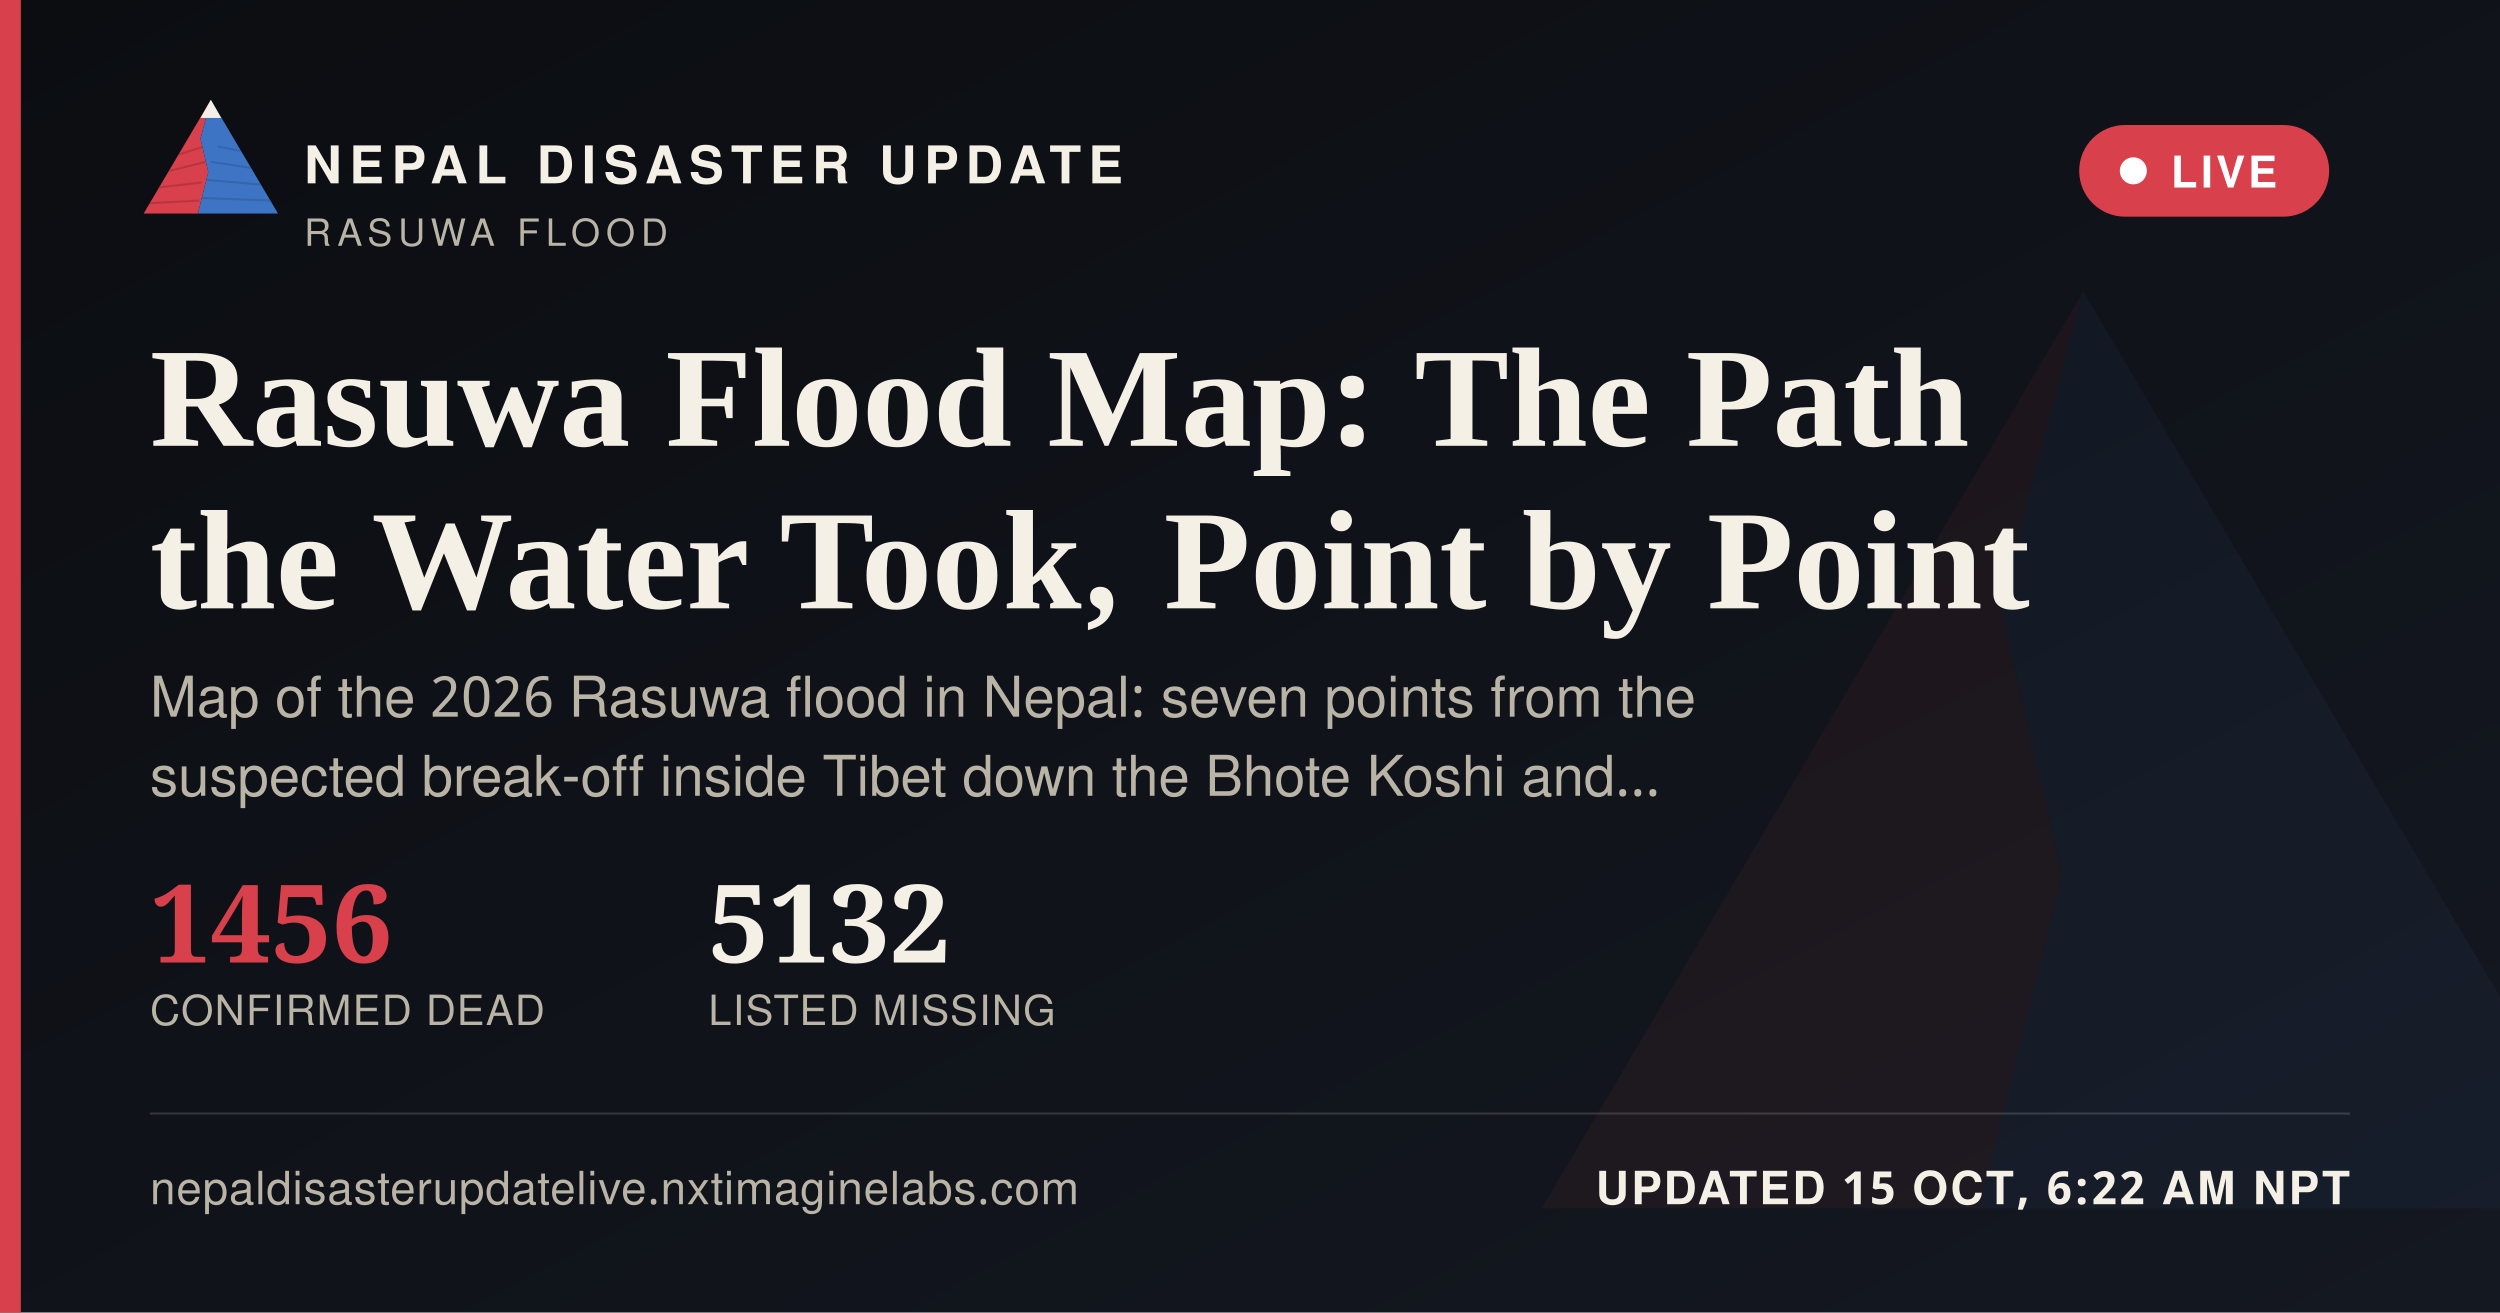
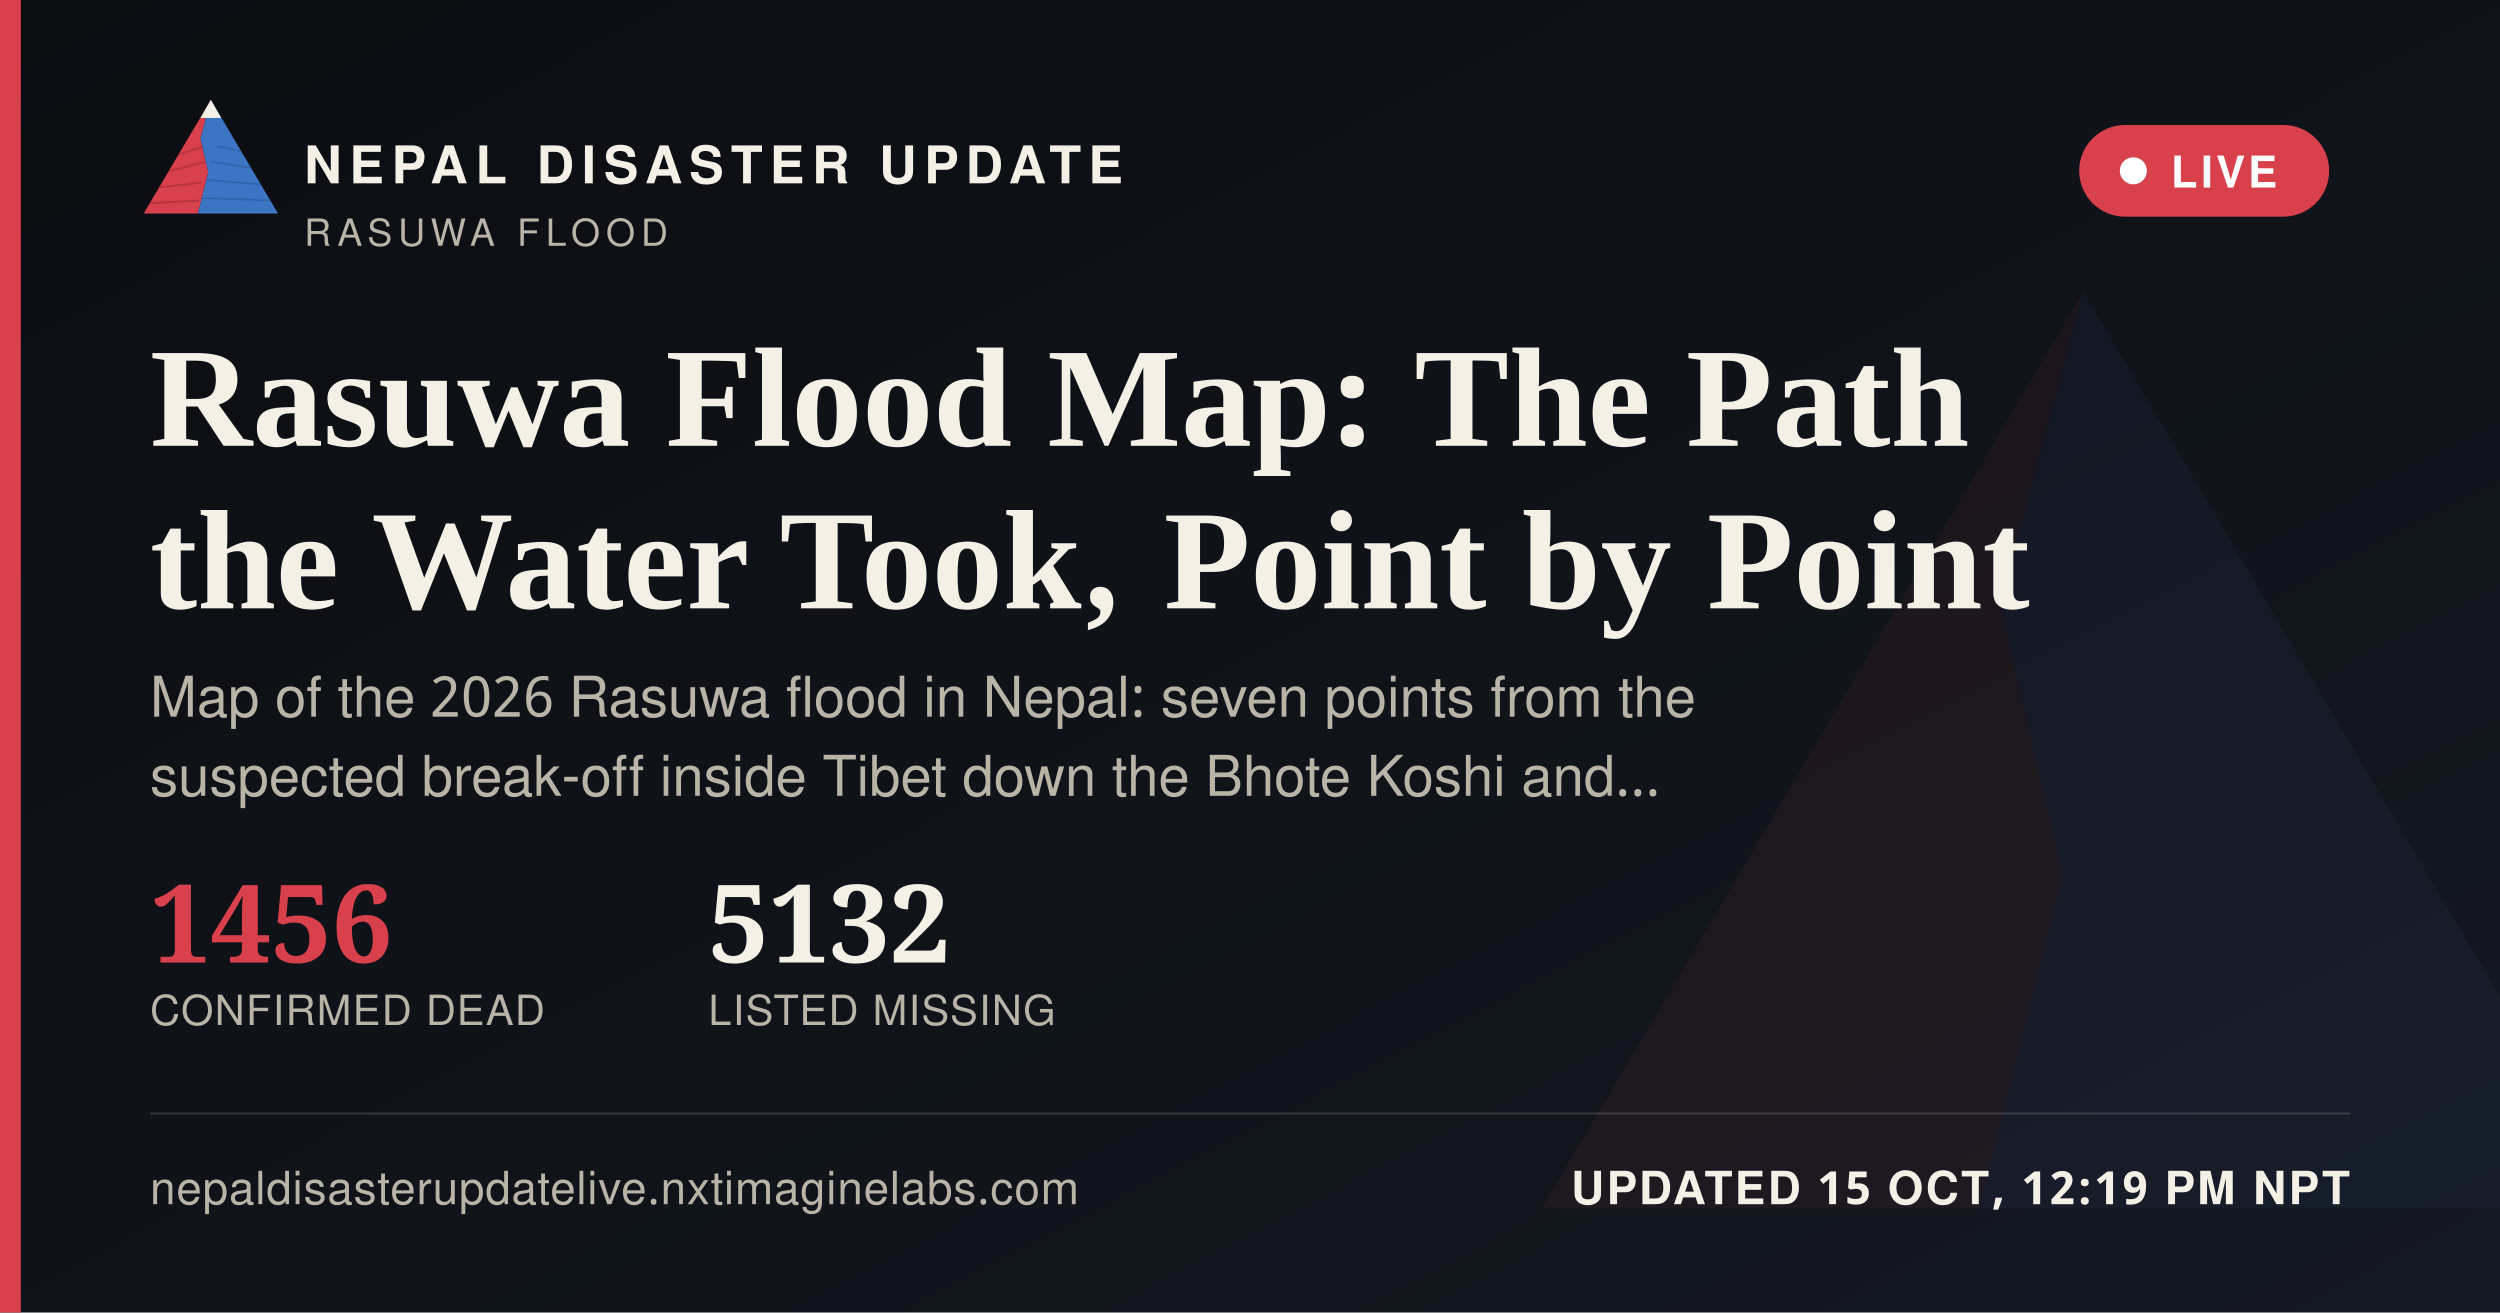
<svg xmlns="http://www.w3.org/2000/svg" width="1200" height="630" viewBox="0 0 1200 630">
  <defs>
    <linearGradient id="ogbg" x1="0" y1="0" x2="1" y2="1">
      <stop offset="0" stop-color="#0B0D11" />
      <stop offset="1" stop-color="#141821" />
    </linearGradient>
  </defs>
  <rect width="1200" height="630" fill="url(#ogbg)" />
  <g transform="translate(700,60) scale(5)" opacity="0.06">
    <polygon points="60,16 52,46 58,72 50,104 8,104" fill="#D8404B" />
    <polygon points="60,16 112,104 50,104 58,72 52,46" fill="#3D74C4" />
  </g>
  <rect x="0" y="0" width="10" height="630" fill="#D8404B" />
  <g transform="translate(64,38) scale(0.62)">
    <g>
      <defs>
        <clipPath id="ogLc">
          <polygon points="60,16 52,46 58,72 50,104 8,104" />
        </clipPath>
        <clipPath id="ogRc">
          <polygon points="60,16 112,104 50,104 58,72 52,46" />
        </clipPath>
      </defs>
      <polygon points="60,16 52,46 58,72 50,104 8,104" fill="#D8404B" />
      <g clip-path="url(#ogLc)" stroke="#A32A34" stroke-width="1.6" fill="none" opacity="0.55">
        <path d="M30,60 L55,52" />
        <path d="M24,72 L56,64" />
        <path d="M18,84 L53,80" />
        <path d="M13,96 L51,94" />
      </g>
      <polygon points="60,16 112,104 50,104 58,72 52,46" fill="#3D74C4" />
      <g clip-path="url(#ogRc)" stroke="#2A5793" stroke-width="1.6" fill="none" opacity="0.5">
        <path d="M65,52 L95,58" />
        <path d="M60,64 L100,70" />
        <path d="M56,78 L104,82" />
        <path d="M52,92 L108,94" />
      </g>
      <polygon points="60,16 52,30 68,30" fill="#F4F0E6" />
    </g>
  </g>
  <text x="146" y="88" font-family="'Public Sans', 'Noto Sans Devanagari', 'Helvetica Neue', Helvetica, Arial, sans-serif" font-size="25" font-weight="800" letter-spacing="3.6" fill="#F4F0E6">NEPAL DISASTER UPDATE</text>
  <text x="146" y="118" font-family="'Public Sans', 'Noto Sans Devanagari', 'Helvetica Neue', Helvetica, Arial, sans-serif" font-size="18" letter-spacing="2.8" fill="#B9B4A6">RASUWA FLOOD</text>
  <g>
    <rect x="998" y="60" width="120" height="44" rx="22" fill="#D8404B" stroke="none" />
    <circle cx="1024" cy="82" r="6.5" fill="#FFFFFF" />
    <text x="1042" y="90" font-family="'Public Sans', 'Noto Sans Devanagari', 'Helvetica Neue', Helvetica, Arial, sans-serif" font-size="21" font-weight="700" letter-spacing="1.6" fill="#FFFFFF">LIVE</text>
  </g>
  <text x="72" y="214" font-family="Newsreader, 'Noto Serif Devanagari', Georgia, 'Times New Roman', serif" font-size="68" font-weight="600" fill="#F4F0E6">Rasuwa Flood Map: The Path</text>
  <text x="72" y="292" font-family="Newsreader, 'Noto Serif Devanagari', Georgia, 'Times New Roman', serif" font-size="68" font-weight="600" fill="#F4F0E6">the Water Took, Point by Point</text>
  <text x="72" y="344" font-family="'Public Sans', 'Noto Sans Devanagari', 'Helvetica Neue', Helvetica, Arial, sans-serif" font-size="27" fill="#B9B4A6">Map of the 2026 Rasuwa flood in Nepal: seven points from the</text>
  <text x="72" y="382" font-family="'Public Sans', 'Noto Sans Devanagari', 'Helvetica Neue', Helvetica, Arial, sans-serif" font-size="27" fill="#B9B4A6">suspected break-off inside Tibet down the Bhote Koshi and…</text>
  <g transform="translate(72,462)">
    <text x="0" y="0" font-family="Newsreader, 'Noto Serif Devanagari', Georgia, 'Times New Roman', serif" font-size="52" font-weight="600" fill="#D8404B">1456</text>
    <text x="0" y="30" font-family="'Public Sans', 'Noto Sans Devanagari', 'Helvetica Neue', Helvetica, Arial, sans-serif" font-size="20" letter-spacing="0.6" fill="#B9B4A6">CONFIRMED DEAD</text>
    <text x="268" y="0" font-family="Newsreader, 'Noto Serif Devanagari', Georgia, 'Times New Roman', serif" font-size="52" font-weight="600" fill="#F4F0E6">5132</text>
    <text x="268" y="30" font-family="'Public Sans', 'Noto Sans Devanagari', 'Helvetica Neue', Helvetica, Arial, sans-serif" font-size="20" letter-spacing="0.6" fill="#B9B4A6">LISTED MISSING</text>
  </g>
  <rect x="72" y="534" width="1056" height="1" fill="rgba(244,240,230,0.16)" />
  <text x="72" y="578" font-family="'Public Sans', 'Noto Sans Devanagari', 'Helvetica Neue', Helvetica, Arial, sans-serif" font-size="22" fill="#B9B4A6" letter-spacing="0.4">nepaldisasterupdatelive.nxtimaginelabs.com</text>
-   <text x="1128" y="578" text-anchor="end" font-family="'Public Sans', 'Noto Sans Devanagari', 'Helvetica Neue', Helvetica, Arial, sans-serif" font-size="22" font-weight="700" letter-spacing="1.2" fill="#F4F0E6">UPDATED 15 OCT, 6:22 AM NPT</text>
+   <text x="1128" y="578" text-anchor="end" font-family="'Public Sans', 'Noto Sans Devanagari', 'Helvetica Neue', Helvetica, Arial, sans-serif" font-size="22" font-weight="700" letter-spacing="1.2" fill="#F4F0E6">UPDATED 15 OCT, 12:19 PM NPT</text>
</svg>
